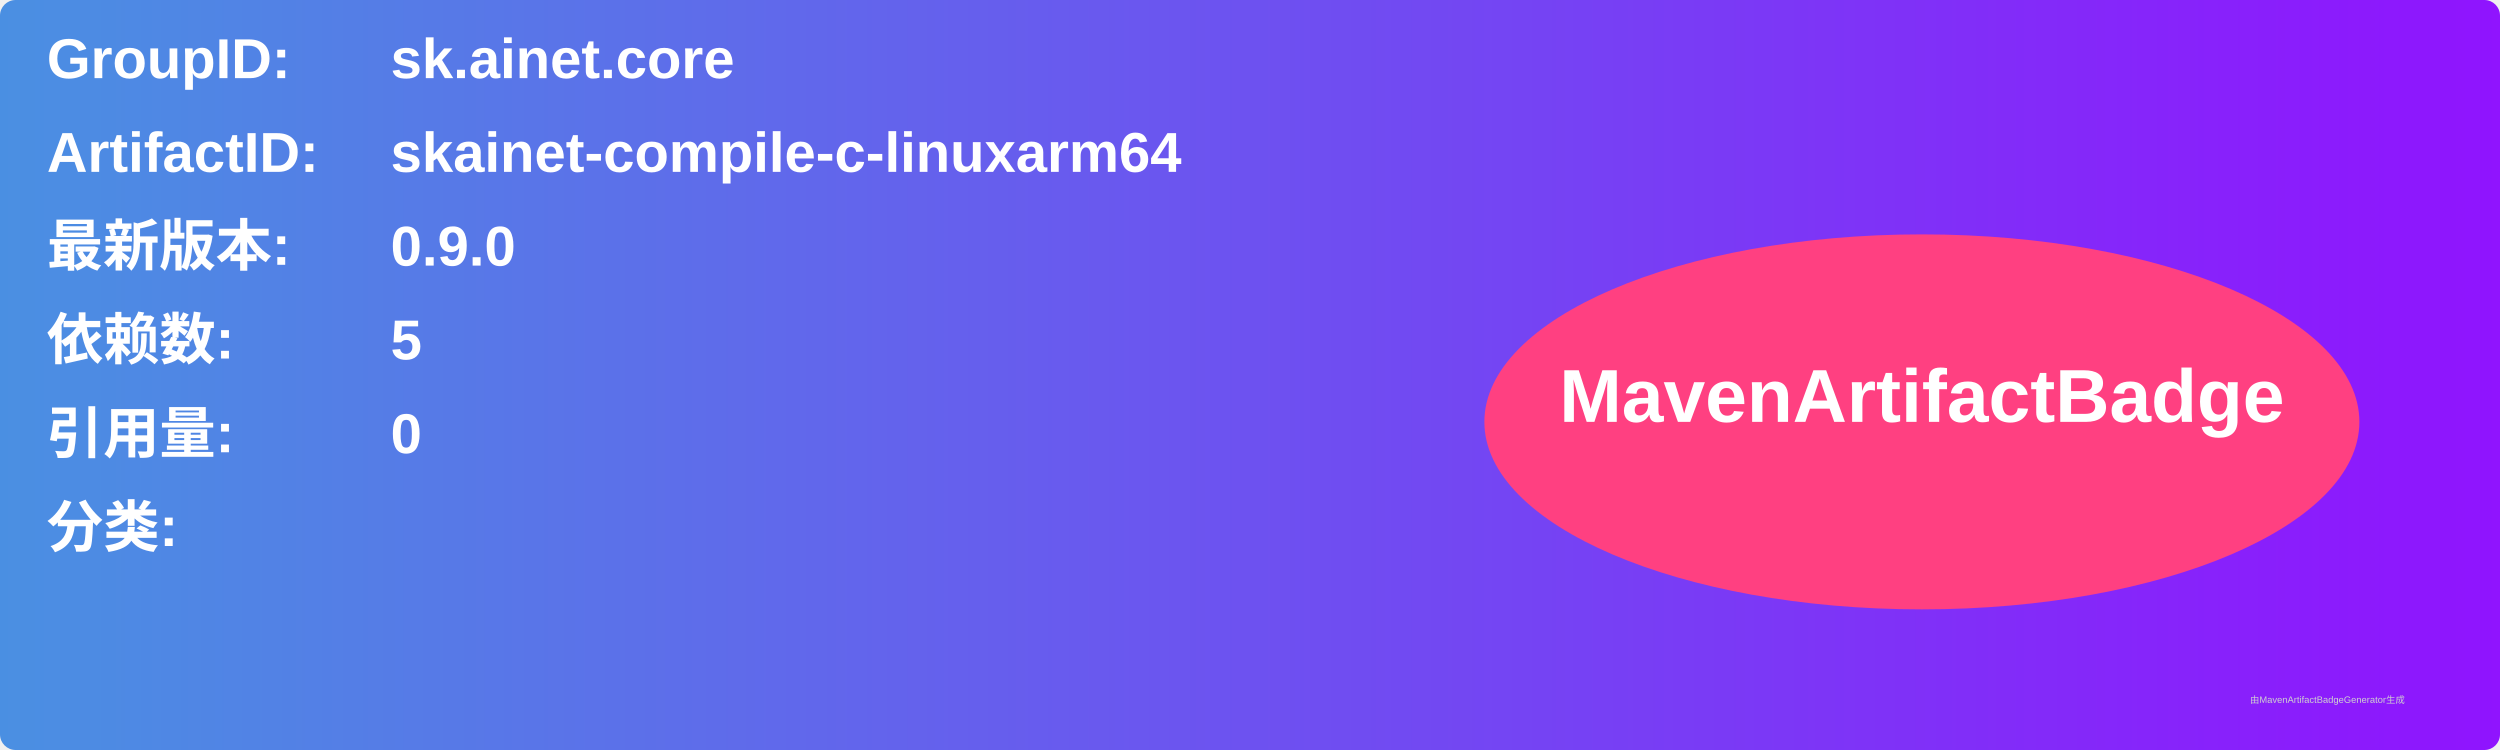
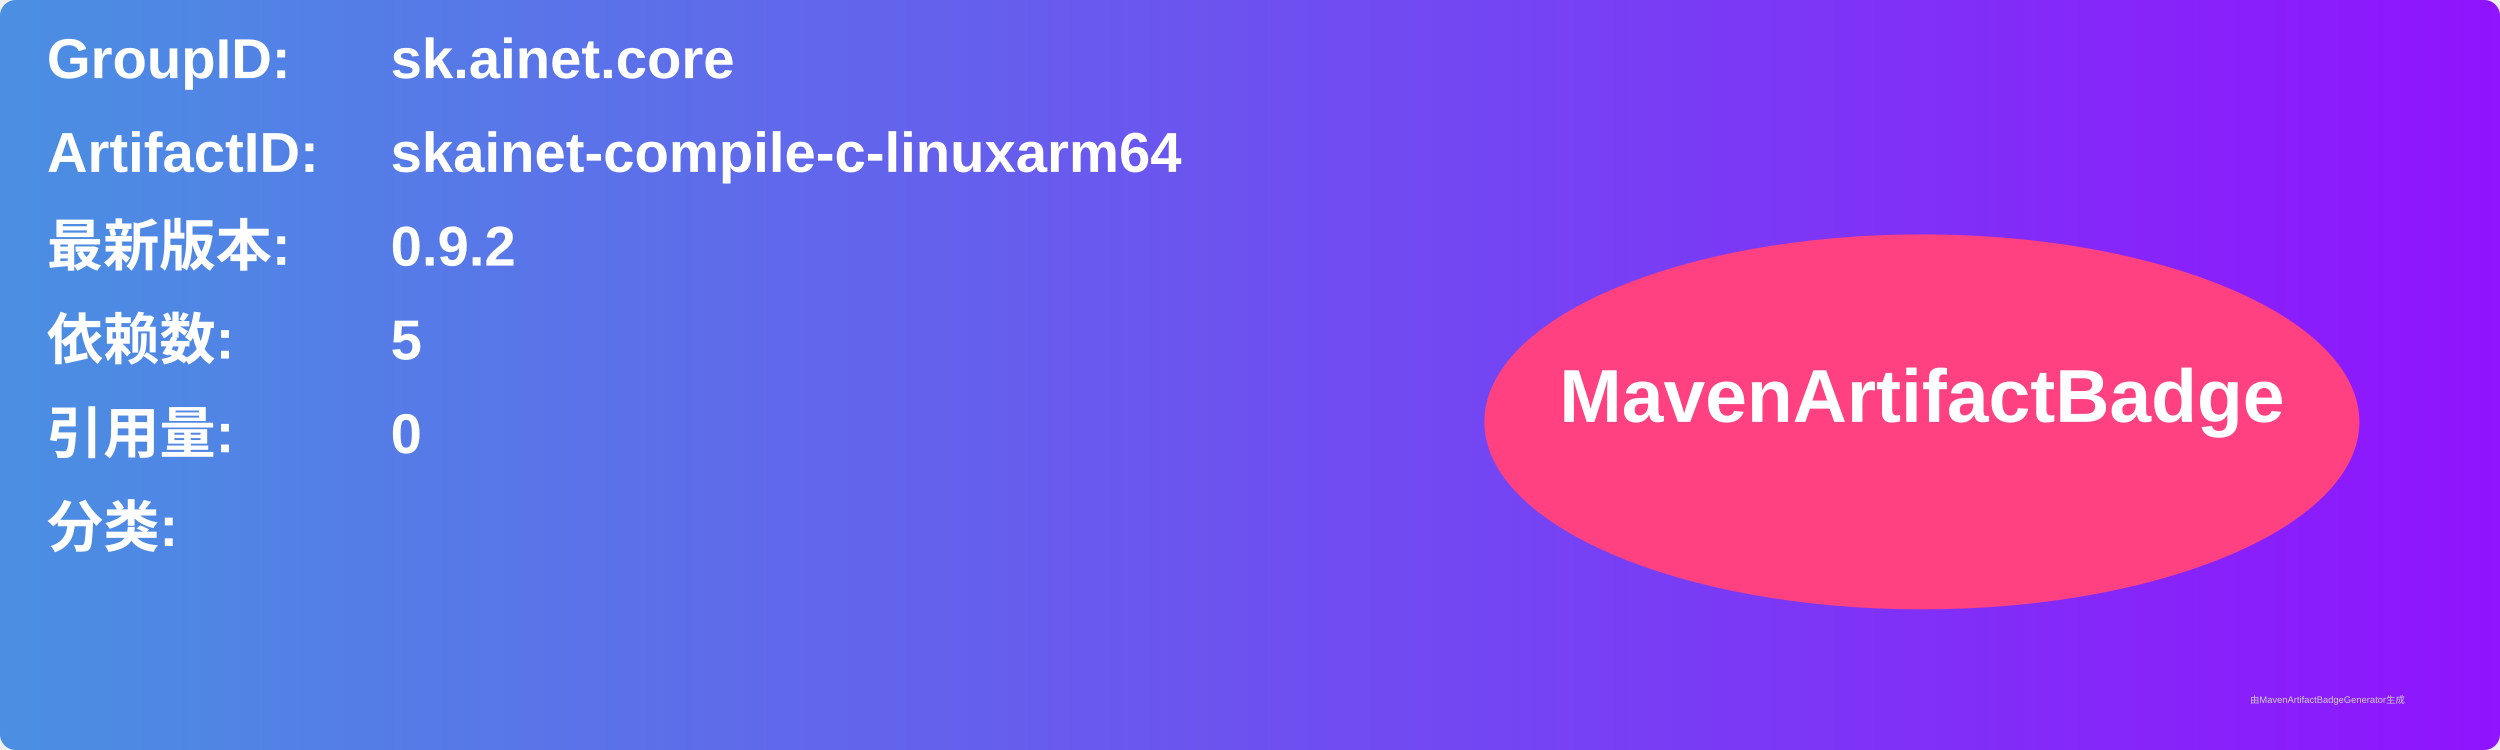
<svg xmlns="http://www.w3.org/2000/svg" width="800" height="240" viewBox="0 0 800 240">
  <linearGradient id="grad" x1="0%" y1="0%" x2="100%" y2="0%">
    <stop offset="0%" stop-color="#4a90e2" />
    <stop offset="100%" stop-color="#9013fe" />
  </linearGradient>
  <rect width="100%" height="100%" rx="5" ry="5" fill="url(#grad)" />
  <g transform="translate(15, 15)">
    <text x="0" y="10" font-family="Arial" font-size="18" fill="white" font-weight="bold" width="260">GroupID:</text>
    <text x="110" y="10" font-family="Arial" font-size="18" fill="white" font-weight="bold" width="460">sk.ainet.core</text>
    <text x="0" y="40" font-family="Arial" font-size="18" fill="white" font-weight="bold" width="260">ArtifactID:</text>
    <text x="110" y="40" font-family="Arial" font-size="18" fill="white" font-weight="bold" width="460">skainet-compile-c-linuxarm64</text>
    <text x="0" y="70" font-family="Arial" font-size="18" fill="white" font-weight="bold">最新版本:</text>
    <text x="110" y="70" font-family="Arial" font-size="18" fill="white" font-weight="bold">
-       <tspan font-weight="bold">0.9.0</tspan>
+       <tspan font-weight="bold">0.9.2</tspan>
    </text>
    <text x="0" y="100" font-family="Arial" font-size="18" fill="white" font-weight="bold">依赖数: </text>
    <text x="110" y="100" font-family="Arial" font-size="18" fill="white">
      <tspan font-weight="bold">5</tspan>
    </text>
    <text x="0" y="130" font-family="Arial" font-size="18" fill="white" font-weight="bold">引用量: </text>
    <text x="110" y="130" font-family="Arial" font-size="18" fill="white">
      <tspan font-weight="bold">0</tspan>
    </text>
    <text x="0" y="160" font-family="Arial" font-size="18" fill="white" font-weight="bold">分类:</text>
    <text x="10" y="190" font-family="Arial" font-size="10" fill="white">
      <tspan font-weight="bold" />
    </text>
    <ellipse cx="600" cy="120" rx="140" ry="60" fill="#ff4081" />
    <text x="600" y="120" text-anchor="middle" font-family="Arial" font-size="24" fill="white" font-weight="bold">MavenArtifactBadge</text>
  </g>
  <text x="720" y="225" font-family="Arial" font-size="3" fill="#d0d0d0">由MavenArtifactBadgeGenerator生成</text>
</svg>
